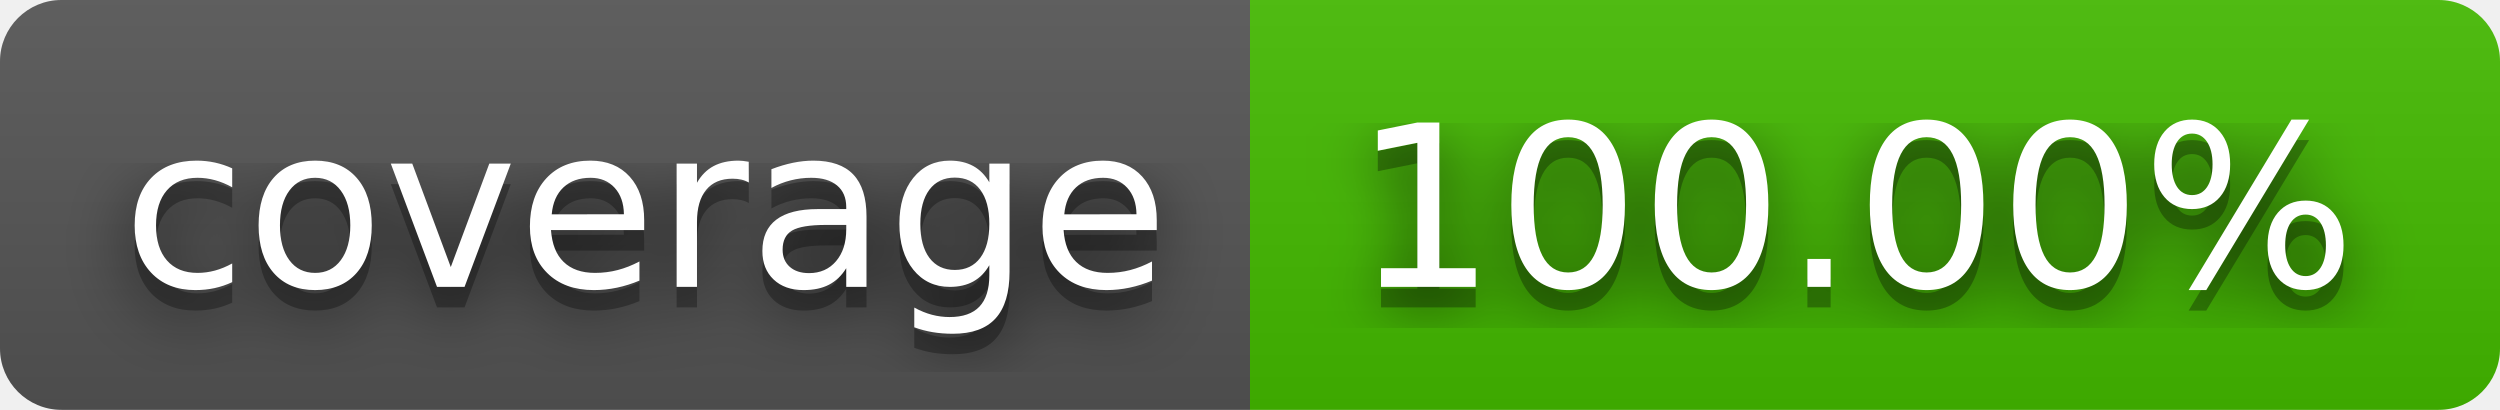
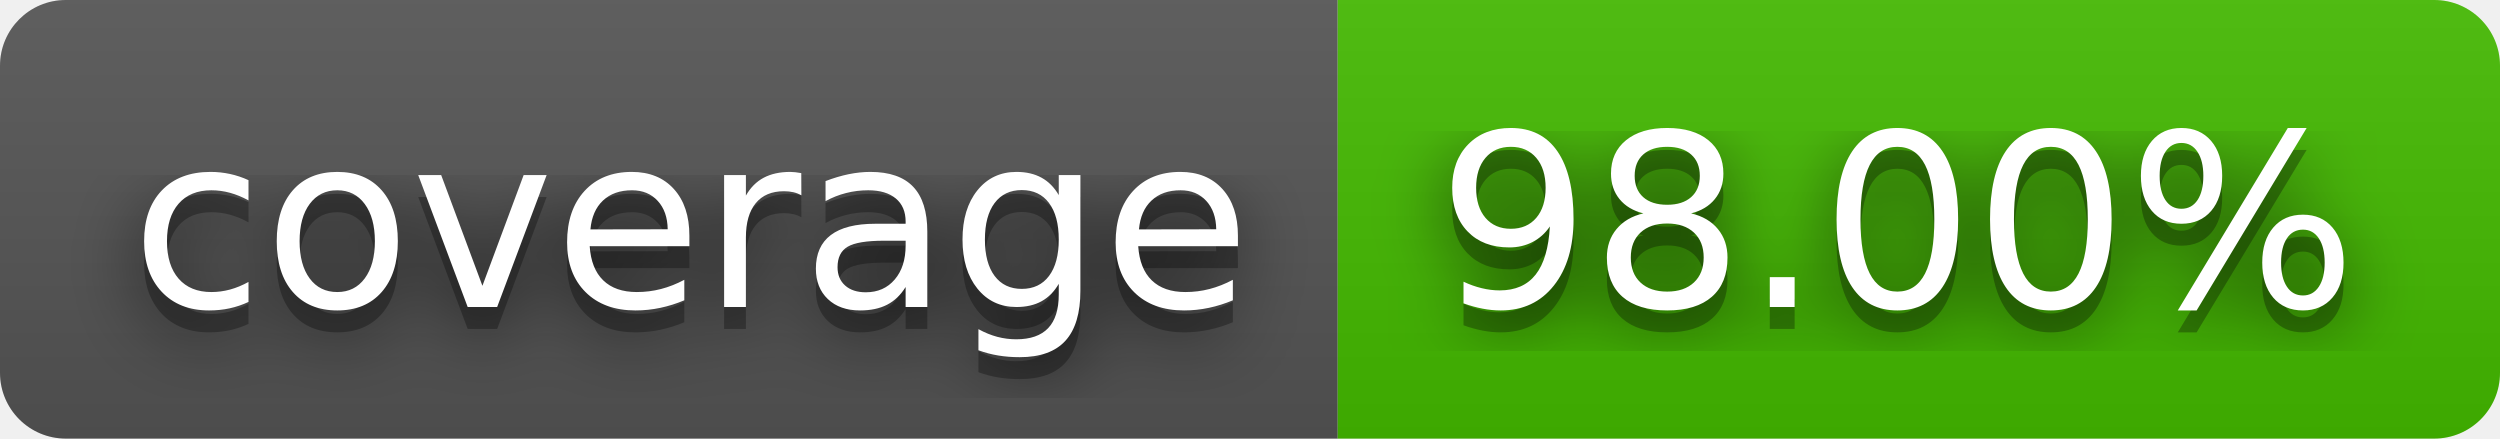
- <svg xmlns="http://www.w3.org/2000/svg" width="122" height="20" role="img" aria-label="coverage: 100.00%">
+ <svg xmlns="http://www.w3.org/2000/svg" width="114" height="20" role="img" aria-label="coverage: 98.00%">
  <filter id="blur">
    <feGaussianBlur stdDeviation="16" />
  </filter>
  <linearGradient id="s" x2="0" y2="100%">
    <stop offset="0" stop-color="#bbb" stop-opacity=".1" />
    <stop offset="1" stop-opacity=".1" />
  </linearGradient>
  <clipPath id="r">
-     <rect width="122" height="20" rx="3" />
+     <rect width="114" height="20" rx="3" />
  </clipPath>
  <g clip-path="url(#r)">
    <rect width="61" height="20" fill="#555" />
-     <rect x="61" width="61" height="20" fill="#4b0" />
-     <rect width="122" height="20" fill="url(#s)" />
+     <rect x="61" width="53" height="20" fill="#4b0" />
+     <rect width="114" height="20" fill="url(#s)" />
  </g>
  <g fill="#fff" text-anchor="middle" font-family="Verdana,Geneva,DejaVu Sans,sans-serif" text-rendering="geometricPrecision" font-size="110">
    <g transform="scale(.1)">
      <g aria-hidden="true" fill="#010101">
        <text x="315" y="150" fill-opacity=".8" filter="url(#blur)" textLength="510">coverage</text>
        <text x="315" y="150" fill-opacity=".3" textLength="510">coverage</text>
      </g>
      <text x="315" y="140" textLength="510">coverage</text>
    </g>
    <g transform="scale(.1)">
      <g aria-hidden="true" fill="#010101">
-         <text x="905" y="150" fill-opacity=".8" filter="url(#blur)" textLength="510">100.00%</text>
-         <text x="905" y="150" fill-opacity=".3" textLength="510">100.00%</text>
+         <text x="865" y="150" fill-opacity=".8" filter="url(#blur)" textLength="430">98.00%</text>
+         <text x="865" y="150" fill-opacity=".3" textLength="430">98.00%</text>
      </g>
-       <text x="905" y="140" textLength="510">100.00%</text>
+       <text x="865" y="140" textLength="430">98.00%</text>
    </g>
  </g>
</svg>
